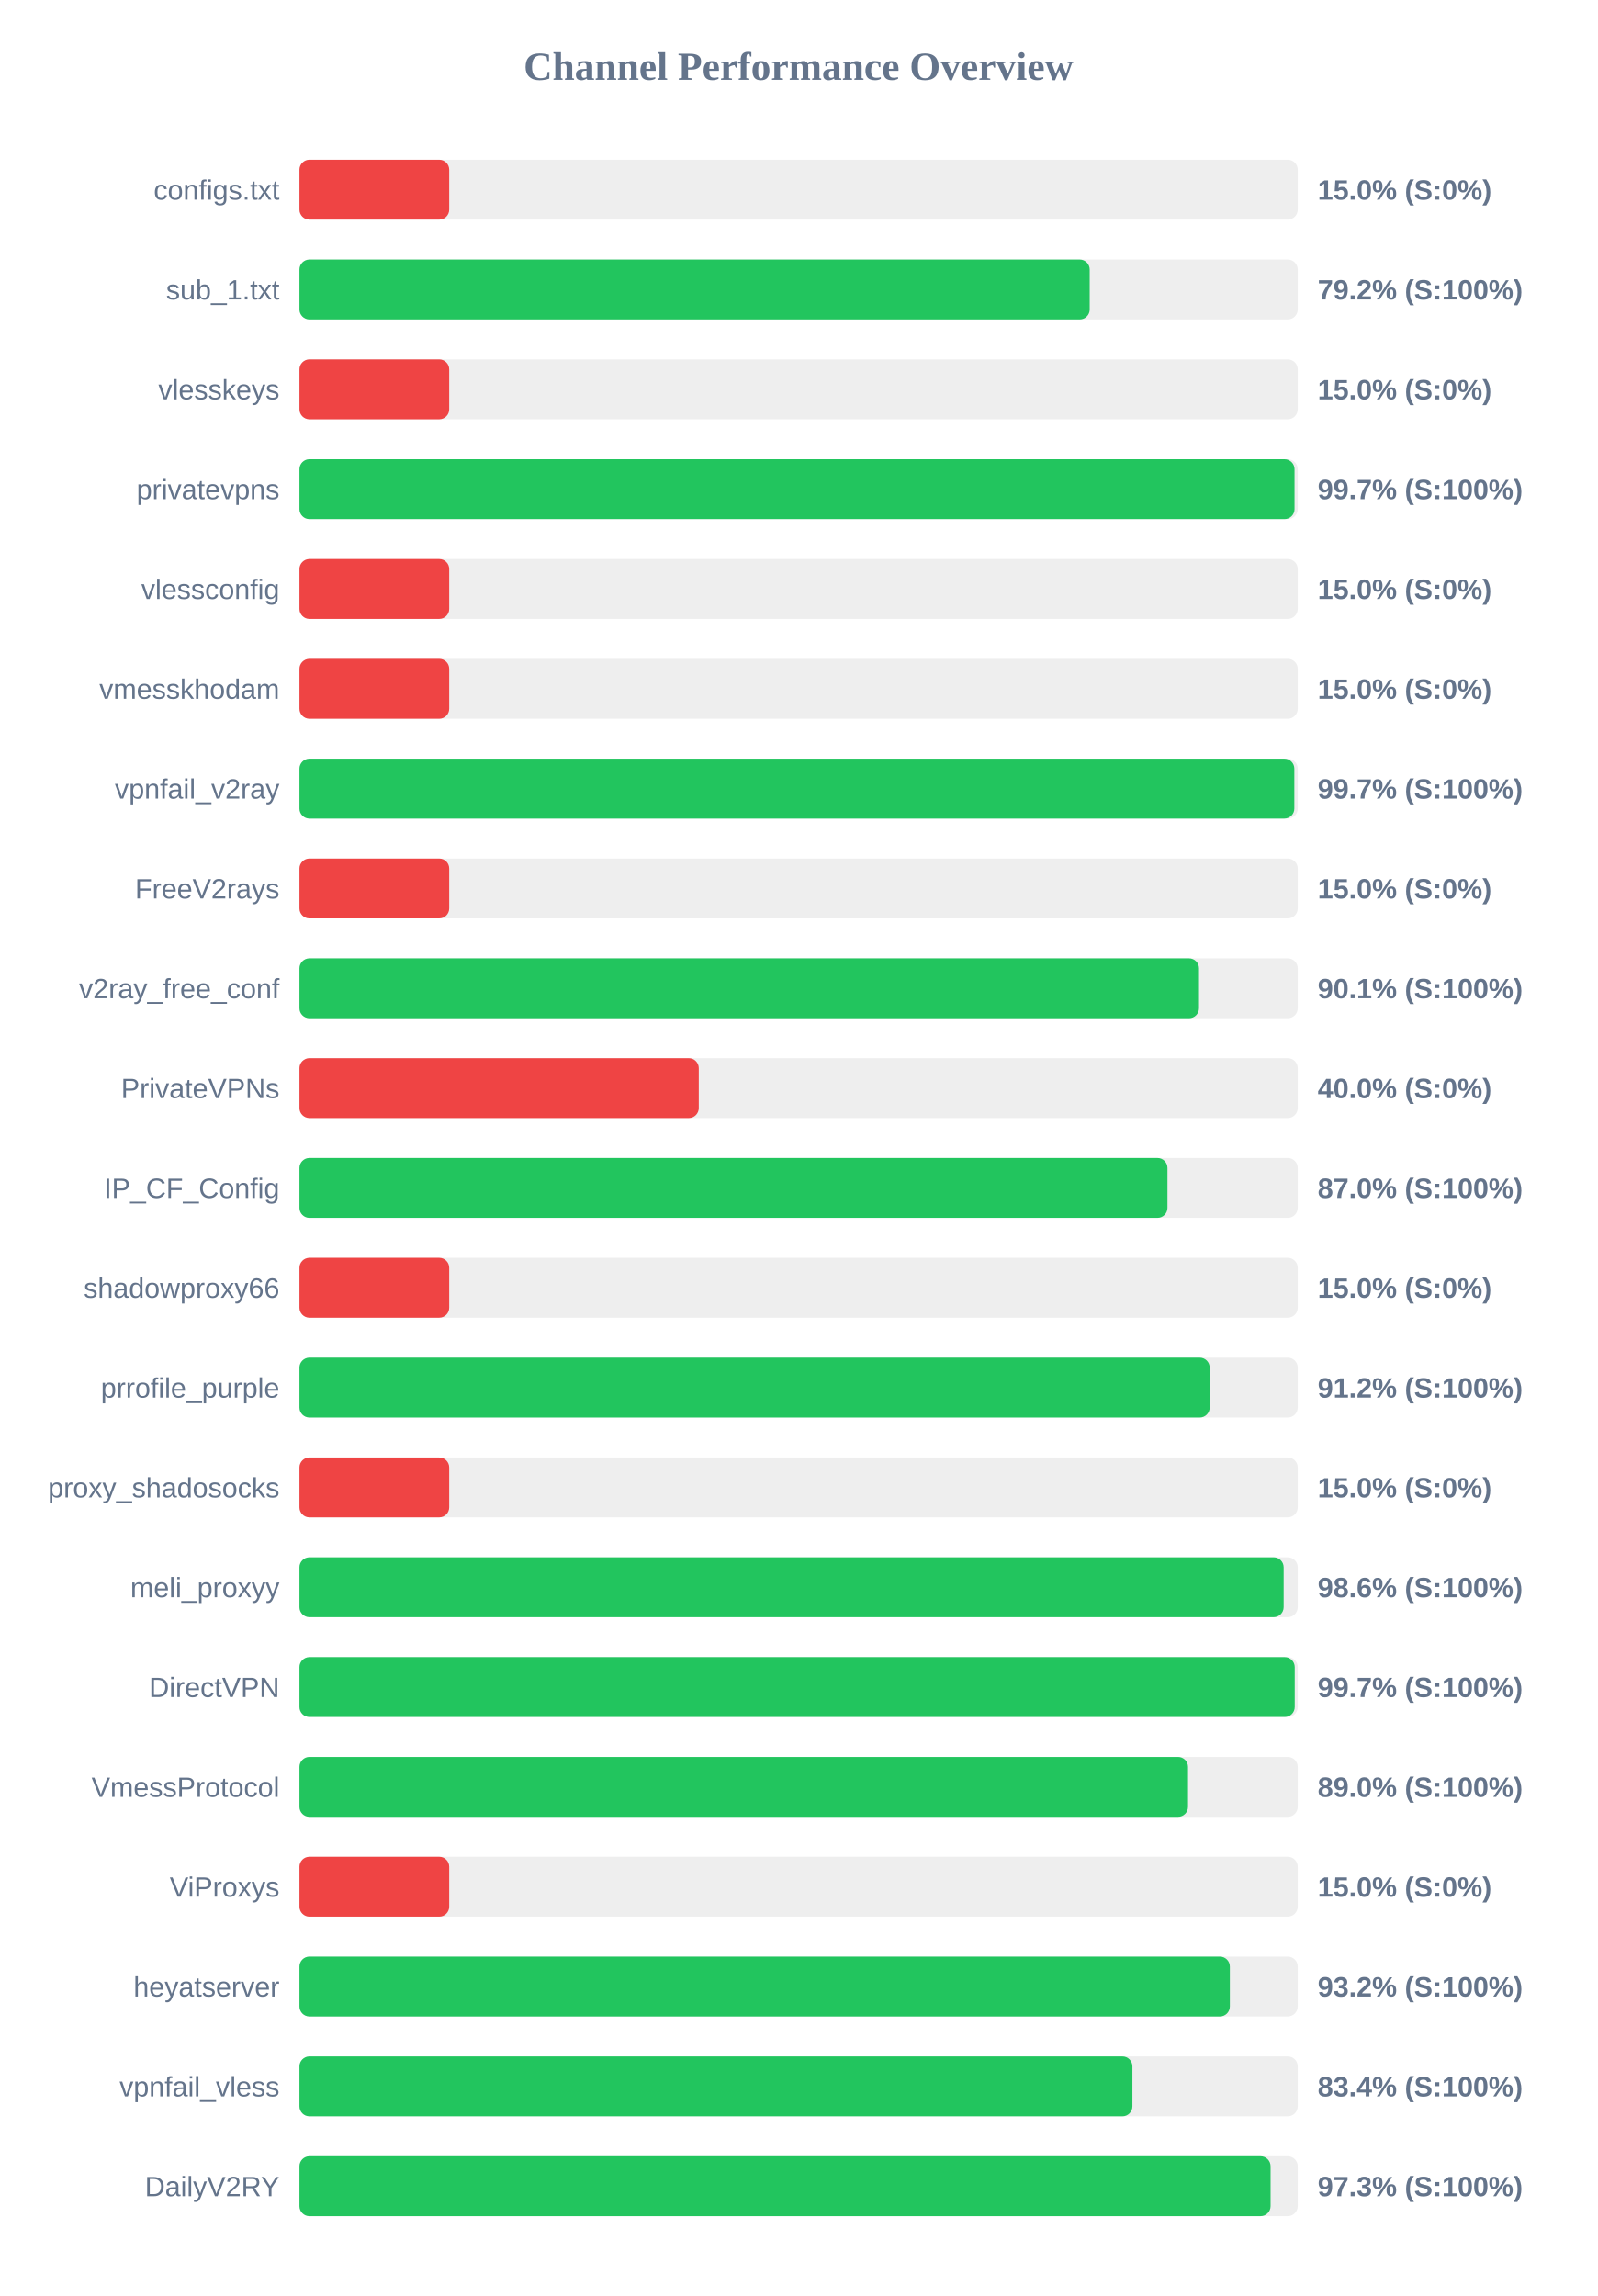
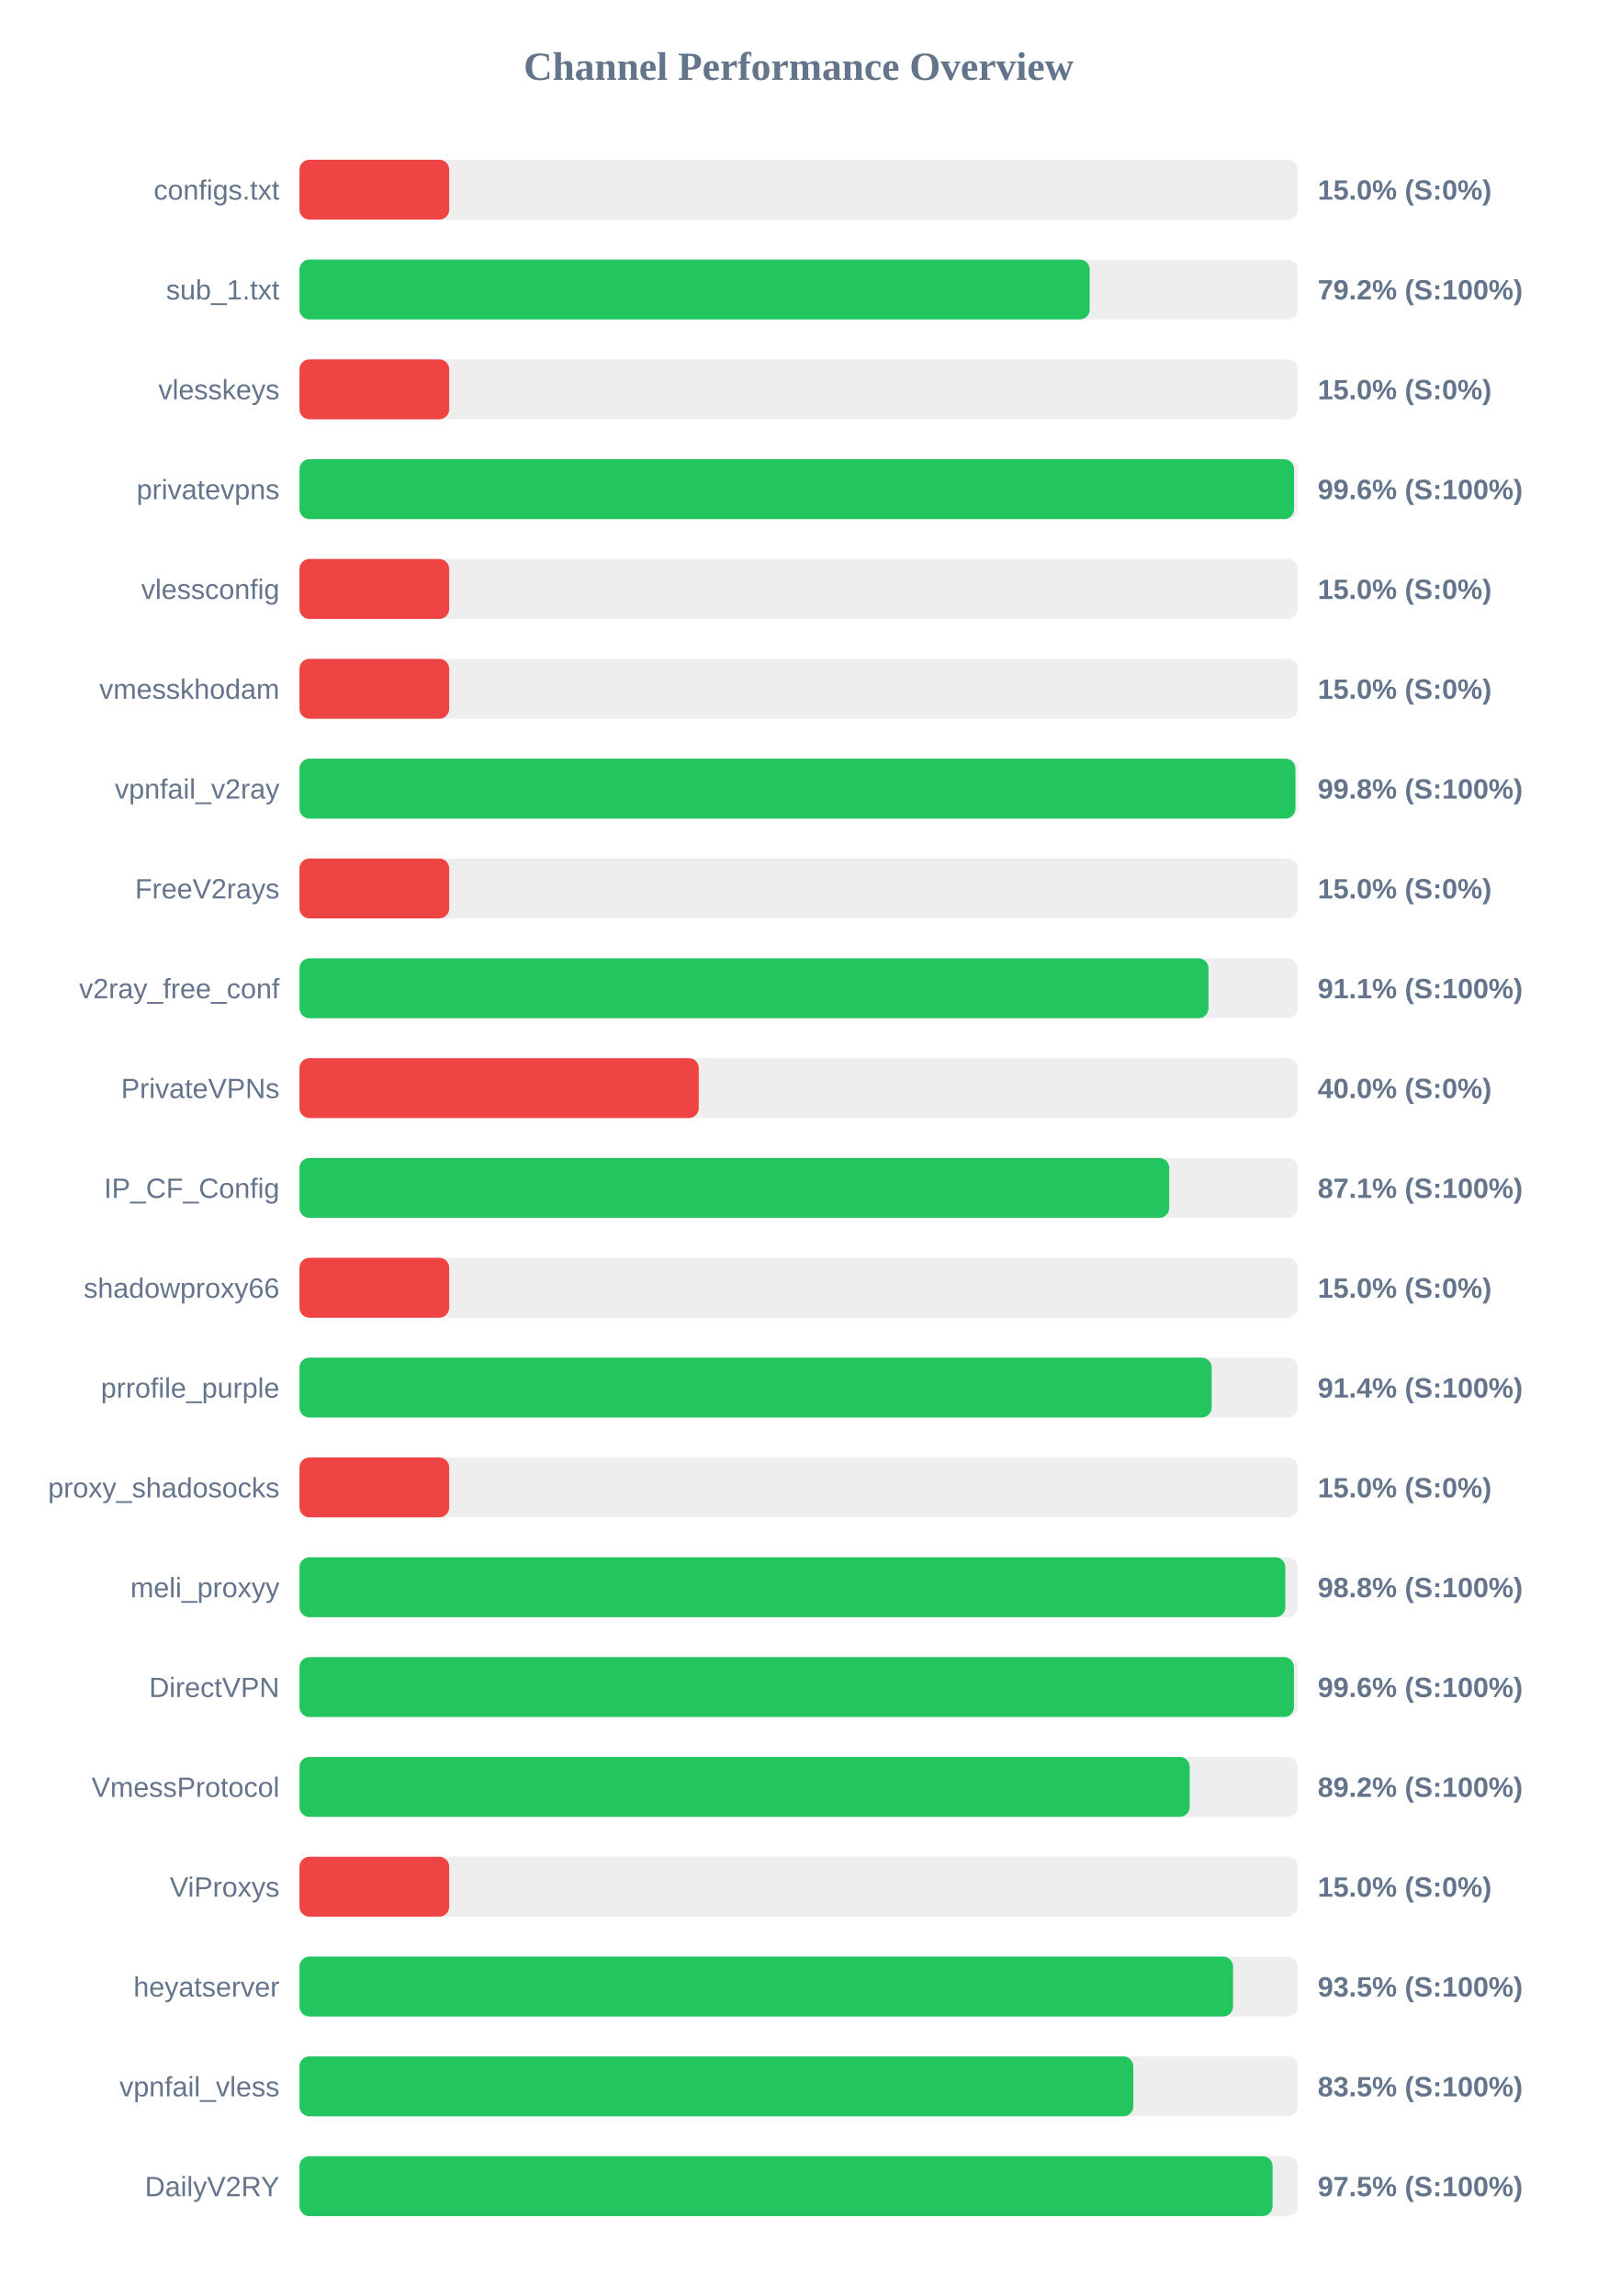
<svg xmlns="http://www.w3.org/2000/svg" width="800" height="1150" version="1.1">
  <style>
        .row { font: 14px Arial; fill: #64748b; }
        .score { font: bold 14px Arial; fill: #64748b; }
    </style>
  <text x="400" y="40" text-anchor="middle" font-size="20px" font-weight="bold" fill="#64748b">Channel Performance Overview</text>
  <rect x="150" y="80" width="500" height="30" fill="#eee" rx="5" />
  <rect x="150" y="80" width="75.0" height="30" fill="#ef4444" rx="5" />
  <text x="140" y="100" text-anchor="end" class="row">configs.txt</text>
  <text x="660" y="100" text-anchor="start" class="score">15.0% (S:0%)</text>
  <rect x="150" y="130" width="500" height="30" fill="#eee" rx="5" />
  <rect x="150" y="130" width="395.8" height="30" fill="#22c55e" rx="5" />
  <text x="140" y="150" text-anchor="end" class="row">sub_1.txt</text>
  <text x="660" y="150" text-anchor="start" class="score">79.2% (S:100%)</text>
  <rect x="150" y="180" width="500" height="30" fill="#eee" rx="5" />
  <rect x="150" y="180" width="75.0" height="30" fill="#ef4444" rx="5" />
  <text x="140" y="200" text-anchor="end" class="row">vlesskeys</text>
  <text x="660" y="200" text-anchor="start" class="score">15.0% (S:0%)</text>
  <rect x="150" y="230" width="500" height="30" fill="#eee" rx="5" />
-   <rect x="150" y="230" width="498.4" height="30" fill="#22c55e" rx="5" />
+   <rect x="150" y="230" width="498.15" height="30" fill="#22c55e" rx="5" />
  <text x="140" y="250" text-anchor="end" class="row">privatevpns</text>
-   <text x="660" y="250" text-anchor="start" class="score">99.7% (S:100%)</text>
+   <text x="660" y="250" text-anchor="start" class="score">99.6% (S:100%)</text>
  <rect x="150" y="280" width="500" height="30" fill="#eee" rx="5" />
  <rect x="150" y="280" width="75.0" height="30" fill="#ef4444" rx="5" />
  <text x="140" y="300" text-anchor="end" class="row">vlessconfig</text>
  <text x="660" y="300" text-anchor="start" class="score">15.0% (S:0%)</text>
  <rect x="150" y="330" width="500" height="30" fill="#eee" rx="5" />
  <rect x="150" y="330" width="75.0" height="30" fill="#ef4444" rx="5" />
  <text x="140" y="350" text-anchor="end" class="row">vmesskhodam</text>
  <text x="660" y="350" text-anchor="start" class="score">15.0% (S:0%)</text>
  <rect x="150" y="380" width="500" height="30" fill="#eee" rx="5" />
-   <rect x="150" y="380" width="498.3" height="30" fill="#22c55e" rx="5" />
+   <rect x="150" y="380" width="498.85" height="30" fill="#22c55e" rx="5" />
  <text x="140" y="400" text-anchor="end" class="row">vpnfail_v2ray</text>
-   <text x="660" y="400" text-anchor="start" class="score">99.7% (S:100%)</text>
+   <text x="660" y="400" text-anchor="start" class="score">99.8% (S:100%)</text>
  <rect x="150" y="430" width="500" height="30" fill="#eee" rx="5" />
  <rect x="150" y="430" width="75.0" height="30" fill="#ef4444" rx="5" />
  <text x="140" y="450" text-anchor="end" class="row">FreeV2rays</text>
  <text x="660" y="450" text-anchor="start" class="score">15.0% (S:0%)</text>
  <rect x="150" y="480" width="500" height="30" fill="#eee" rx="5" />
-   <rect x="150" y="480" width="450.55" height="30" fill="#22c55e" rx="5" />
+   <rect x="150" y="480" width="455.3" height="30" fill="#22c55e" rx="5" />
  <text x="140" y="500" text-anchor="end" class="row">v2ray_free_conf</text>
-   <text x="660" y="500" text-anchor="start" class="score">90.1% (S:100%)</text>
+   <text x="660" y="500" text-anchor="start" class="score">91.1% (S:100%)</text>
  <rect x="150" y="530" width="500" height="30" fill="#eee" rx="5" />
  <rect x="150" y="530" width="200.0" height="30" fill="#ef4444" rx="5" />
  <text x="140" y="550" text-anchor="end" class="row">PrivateVPNs</text>
  <text x="660" y="550" text-anchor="start" class="score">40.0% (S:0%)</text>
  <rect x="150" y="580" width="500" height="30" fill="#eee" rx="5" />
-   <rect x="150" y="580" width="434.75" height="30" fill="#22c55e" rx="5" />
+   <rect x="150" y="580" width="435.65" height="30" fill="#22c55e" rx="5" />
  <text x="140" y="600" text-anchor="end" class="row">IP_CF_Config</text>
-   <text x="660" y="600" text-anchor="start" class="score">87.0% (S:100%)</text>
+   <text x="660" y="600" text-anchor="start" class="score">87.1% (S:100%)</text>
  <rect x="150" y="630" width="500" height="30" fill="#eee" rx="5" />
  <rect x="150" y="630" width="75.0" height="30" fill="#ef4444" rx="5" />
  <text x="140" y="650" text-anchor="end" class="row">shadowproxy66</text>
  <text x="660" y="650" text-anchor="start" class="score">15.0% (S:0%)</text>
  <rect x="150" y="680" width="500" height="30" fill="#eee" rx="5" />
-   <rect x="150" y="680" width="455.9" height="30" fill="#22c55e" rx="5" />
+   <rect x="150" y="680" width="456.9" height="30" fill="#22c55e" rx="5" />
  <text x="140" y="700" text-anchor="end" class="row">prrofile_purple</text>
-   <text x="660" y="700" text-anchor="start" class="score">91.2% (S:100%)</text>
+   <text x="660" y="700" text-anchor="start" class="score">91.4% (S:100%)</text>
  <rect x="150" y="730" width="500" height="30" fill="#eee" rx="5" />
  <rect x="150" y="730" width="75.0" height="30" fill="#ef4444" rx="5" />
  <text x="140" y="750" text-anchor="end" class="row">proxy_shadosocks</text>
  <text x="660" y="750" text-anchor="start" class="score">15.0% (S:0%)</text>
  <rect x="150" y="780" width="500" height="30" fill="#eee" rx="5" />
-   <rect x="150" y="780" width="492.95" height="30" fill="#22c55e" rx="5" />
+   <rect x="150" y="780" width="493.8" height="30" fill="#22c55e" rx="5" />
  <text x="140" y="800" text-anchor="end" class="row">meli_proxyy</text>
-   <text x="660" y="800" text-anchor="start" class="score">98.6% (S:100%)</text>
+   <text x="660" y="800" text-anchor="start" class="score">98.8% (S:100%)</text>
  <rect x="150" y="830" width="500" height="30" fill="#eee" rx="5" />
-   <rect x="150" y="830" width="498.5" height="30" fill="#22c55e" rx="5" />
+   <rect x="150" y="830" width="498.1" height="30" fill="#22c55e" rx="5" />
  <text x="140" y="850" text-anchor="end" class="row">DirectVPN</text>
-   <text x="660" y="850" text-anchor="start" class="score">99.7% (S:100%)</text>
+   <text x="660" y="850" text-anchor="start" class="score">99.6% (S:100%)</text>
  <rect x="150" y="880" width="500" height="30" fill="#eee" rx="5" />
-   <rect x="150" y="880" width="445.05" height="30" fill="#22c55e" rx="5" />
+   <rect x="150" y="880" width="445.9" height="30" fill="#22c55e" rx="5" />
  <text x="140" y="900" text-anchor="end" class="row">VmessProtocol</text>
-   <text x="660" y="900" text-anchor="start" class="score">89.0% (S:100%)</text>
+   <text x="660" y="900" text-anchor="start" class="score">89.2% (S:100%)</text>
  <rect x="150" y="930" width="500" height="30" fill="#eee" rx="5" />
  <rect x="150" y="930" width="75.0" height="30" fill="#ef4444" rx="5" />
  <text x="140" y="950" text-anchor="end" class="row">ViProxys</text>
  <text x="660" y="950" text-anchor="start" class="score">15.0% (S:0%)</text>
  <rect x="150" y="980" width="500" height="30" fill="#eee" rx="5" />
-   <rect x="150" y="980" width="466.0" height="30" fill="#22c55e" rx="5" />
+   <rect x="150" y="980" width="467.6" height="30" fill="#22c55e" rx="5" />
  <text x="140" y="1000" text-anchor="end" class="row">heyatserver</text>
-   <text x="660" y="1000" text-anchor="start" class="score">93.2% (S:100%)</text>
+   <text x="660" y="1000" text-anchor="start" class="score">93.5% (S:100%)</text>
  <rect x="150" y="1030" width="500" height="30" fill="#eee" rx="5" />
-   <rect x="150" y="1030" width="417.2" height="30" fill="#22c55e" rx="5" />
+   <rect x="150" y="1030" width="417.65" height="30" fill="#22c55e" rx="5" />
  <text x="140" y="1050" text-anchor="end" class="row">vpnfail_vless</text>
-   <text x="660" y="1050" text-anchor="start" class="score">83.4% (S:100%)</text>
+   <text x="660" y="1050" text-anchor="start" class="score">83.5% (S:100%)</text>
  <rect x="150" y="1080" width="500" height="30" fill="#eee" rx="5" />
-   <rect x="150" y="1080" width="486.4" height="30" fill="#22c55e" rx="5" />
+   <rect x="150" y="1080" width="487.4" height="30" fill="#22c55e" rx="5" />
  <text x="140" y="1100" text-anchor="end" class="row">DailyV2RY</text>
-   <text x="660" y="1100" text-anchor="start" class="score">97.3% (S:100%)</text>
+   <text x="660" y="1100" text-anchor="start" class="score">97.5% (S:100%)</text>
</svg>
